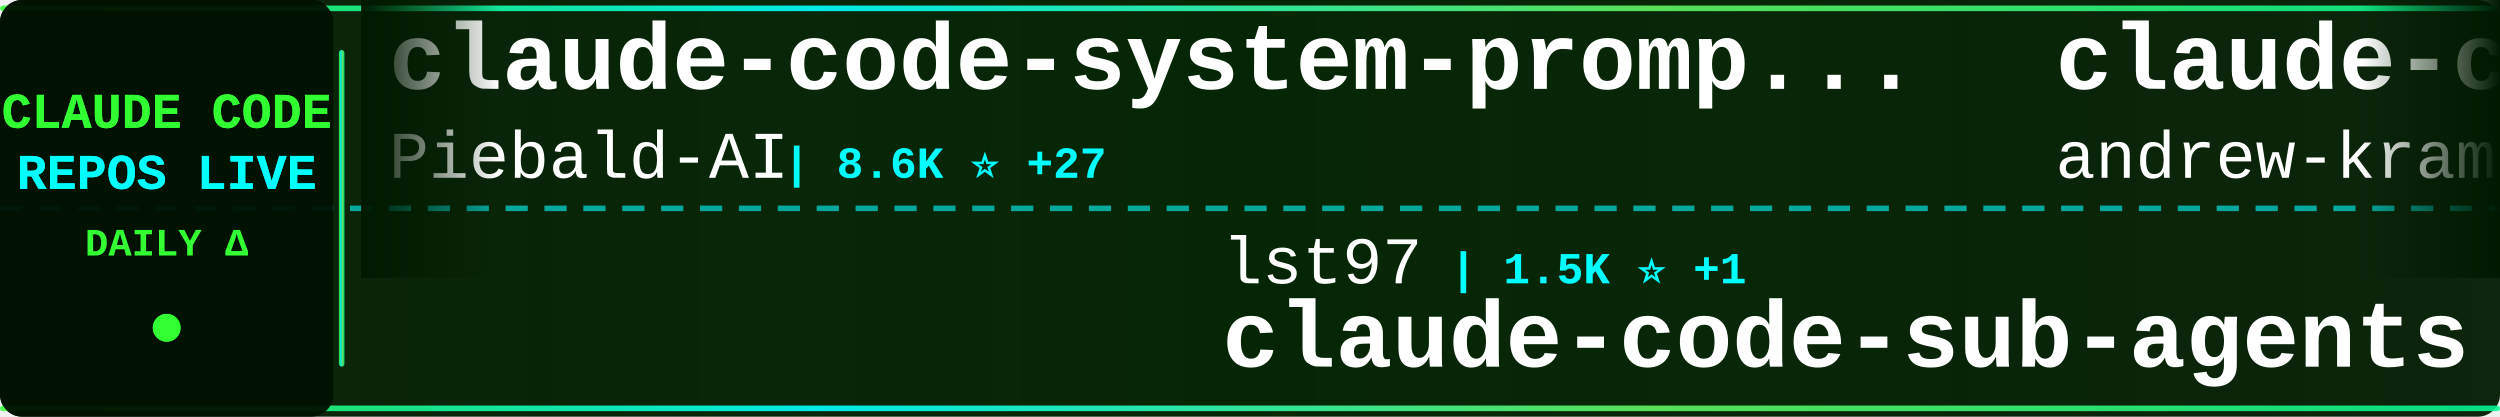
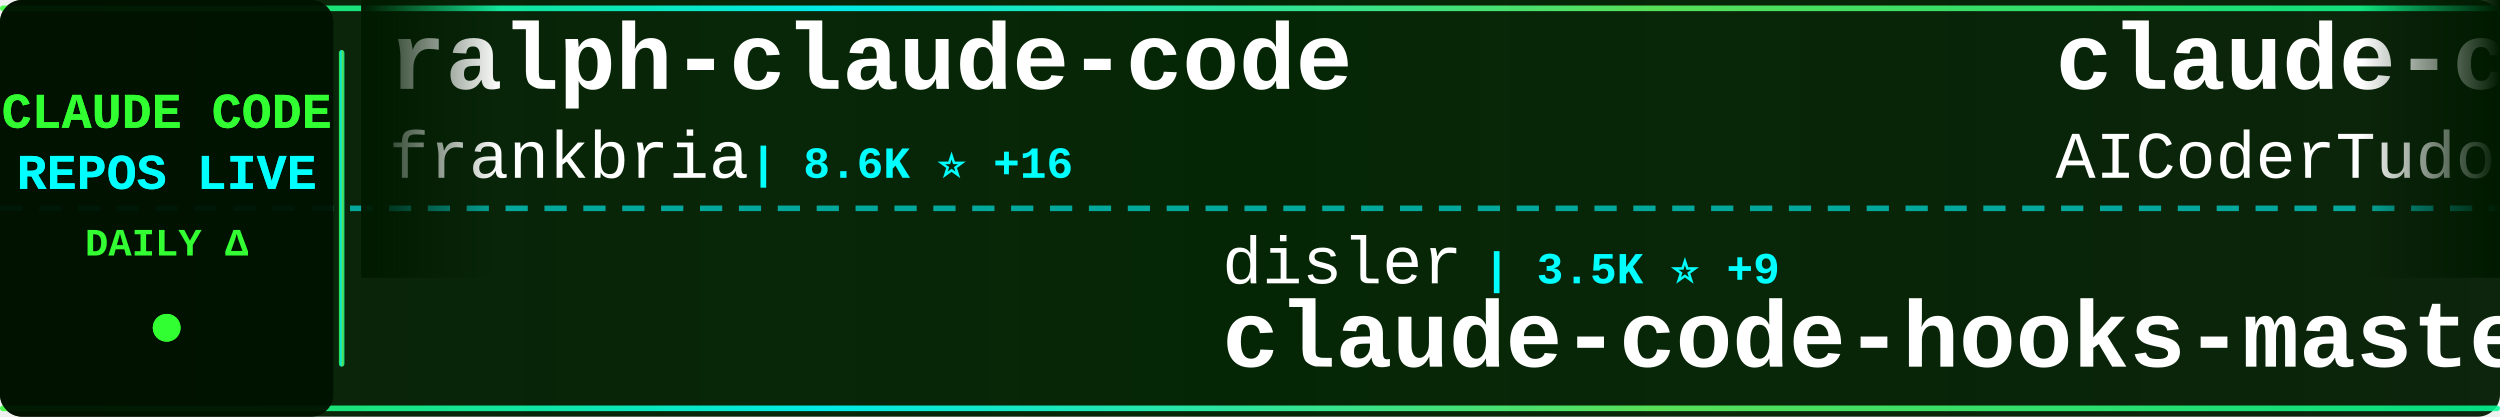
<svg xmlns="http://www.w3.org/2000/svg" width="900" height="150">
  <defs>
    <linearGradient id="tickerBg" x1="0%" y1="0%" x2="100%" y2="0%">
      <stop offset="0%" style="stop-color:#001a00;stop-opacity:0.95" />
      <stop offset="50%" style="stop-color:#002200;stop-opacity:0.98" />
      <stop offset="100%" style="stop-color:#001a00;stop-opacity:0.95" />
    </linearGradient>
    <linearGradient id="borderGrad" x1="0%" y1="0%" x2="100%" y2="0%">
      <stop offset="0%" style="stop-color:#33ff33;stop-opacity:0.85">
        <animate attributeName="stop-opacity" values="0.85;1;0.85" dur="2s" repeatCount="indefinite" />
      </stop>
      <stop offset="33%" style="stop-color:#00ffff;stop-opacity:0.9">
        <animate attributeName="stop-opacity" values="0.9;1;0.9" dur="2.2s" repeatCount="indefinite" />
      </stop>
      <stop offset="66%" style="stop-color:#66ff66;stop-opacity:0.85">
        <animate attributeName="stop-opacity" values="0.85;1;0.85" dur="1.8s" repeatCount="indefinite" />
      </stop>
      <stop offset="100%" style="stop-color:#00ff99;stop-opacity:0.85">
        <animate attributeName="stop-opacity" values="0.85;1;0.85" dur="2s" repeatCount="indefinite" />
      </stop>
    </linearGradient>
    <filter id="textGlow">
      <feGaussianBlur stdDeviation="0.1" result="coloredBlur" />
      <feMerge>
        <feMergeNode in="coloredBlur" />
        <feMergeNode in="SourceGraphic" />
      </feMerge>
    </filter>
    <filter id="metricGlow">
      <feGaussianBlur stdDeviation="0.2" result="coloredBlur" />
      <feMerge>
        <feMergeNode in="coloredBlur" />
        <feMergeNode in="SourceGraphic" />
      </feMerge>
    </filter>
    <linearGradient id="leftFade" x1="0%" y1="0%" x2="100%" y2="0%">
      <stop offset="0%" style="stop-color:#001a00;stop-opacity:1" />
      <stop offset="100%" style="stop-color:#001a00;stop-opacity:0" />
    </linearGradient>
    <linearGradient id="rightFade" x1="0%" y1="0%" x2="100%" y2="0%">
      <stop offset="0%" style="stop-color:#001a00;stop-opacity:0" />
      <stop offset="100%" style="stop-color:#001a00;stop-opacity:1" />
    </linearGradient>
  </defs>
  <rect width="900" height="150" fill="url(#tickerBg)" rx="8" />
  <rect x="0" y="2" width="900" height="2" fill="url(#borderGrad)" rx="1" />
  <rect x="0" y="146" width="900" height="2" fill="url(#borderGrad)" rx="1" />
  <line x1="0" y1="75" x2="900" y2="75" stroke="#00ffff" stroke-width="2" stroke-dasharray="8 6" opacity="0.6" />
  <rect x="0" y="0" width="120" height="150" fill="#001100" opacity="0.95" rx="8" />
  <text x="60" y="46" font-family="'Courier New', monospace" font-size="18" font-weight="bold" fill="#33ff33" text-anchor="middle" filter="url(#textGlow)">
    CLAUDE CODE
  </text>
  <text x="60" y="68" font-family="'Courier New', monospace" font-size="18" font-weight="bold" fill="#00ffff" text-anchor="middle" filter="url(#textGlow)">
    REPOS LIVE
  </text>
  <text x="60" y="92" font-family="'Courier New', monospace" font-size="14" font-weight="bold" fill="#33ff33" text-anchor="middle">
    DAILY Δ
  </text>
  <circle cx="60" cy="118" r="5" fill="#33ff33" filter="url(#metricGlow)">
    <animate attributeName="r" values="4;6;4" dur="1.5s" repeatCount="indefinite" />
    <animate attributeName="opacity" values="0.6;1;0.6" dur="1.5s" repeatCount="indefinite" />
  </circle>
  <rect x="122" y="18" width="2" height="114" fill="url(#borderGrad)" rx="1" />
  <clipPath id="tickerClip">
    <rect x="130" y="0" width="770" height="150" />
  </clipPath>
  <g clip-path="url(#tickerClip)">
    <g id="tickerItems">
      <animateTransform attributeName="transform" attributeType="XML" type="translate" from="0 0" to="-3000 0" dur="54s" repeatCount="indefinite" />
      <g transform="translate(0, 0)">
-         <text x="140" y="32" font-family="'Courier New', monospace" font-size="34" font-weight="bold" fill="#ffffff">claude-code-system-promp...</text>
-         <text x="140" y="64" font-family="'Courier New', monospace" font-size="24" font-weight="normal" fill="#ffffff" opacity="1.0">Piebald-AI</text>
-         <text x="282" y="64" font-family="'Courier New', monospace" font-size="16" font-weight="bold" fill="#00ffff"> | 8.6K ⭐ +27</text>
+         <text x="140" y="32" font-family="'Courier New', monospace" font-size="34" font-weight="bold" fill="#ffffff">ralph-claude-code</text>
+         <text x="140" y="64" font-family="'Courier New', monospace" font-size="24" font-weight="normal" fill="#ffffff" opacity="1.0">frankbria</text>
+         <text x="270" y="64" font-family="'Courier New', monospace" font-size="16" font-weight="bold" fill="#00ffff"> | 8.6K ⭐ +16</text>
      </g>
      <g transform="translate(300, 0)">
-         <text x="140" y="102" font-family="'Courier New', monospace" font-size="24" font-weight="normal" fill="#ffffff" opacity="1.0">lst97</text>
-         <text x="222" y="102" font-family="'Courier New', monospace" font-size="16" font-weight="bold" fill="#00ffff"> | 1.5K ⭐ +1</text>
-         <text x="140" y="132" font-family="'Courier New', monospace" font-size="34" font-weight="bold" fill="#ffffff">claude-code-sub-agents</text>
+         <text x="140" y="102" font-family="'Courier New', monospace" font-size="24" font-weight="normal" fill="#ffffff" opacity="1.0">disler</text>
+         <text x="234" y="102" font-family="'Courier New', monospace" font-size="16" font-weight="bold" fill="#00ffff"> | 3.5K ⭐ +9</text>
+         <text x="140" y="132" font-family="'Courier New', monospace" font-size="34" font-weight="bold" fill="#ffffff">claude-code-hooks-master...</text>
      </g>
      <g transform="translate(600, 0)">
-         <text x="140" y="32" font-family="'Courier New', monospace" font-size="34" font-weight="bold" fill="#ffffff">claude-code-source-build</text>
-         <text x="140" y="64" font-family="'Courier New', monospace" font-size="24" font-weight="normal" fill="#ffffff" opacity="1.0">andrew-kramer-inno</text>
-         <text x="378" y="64" font-family="'Courier New', monospace" font-size="16" font-weight="bold" fill="#00ffff"> | 564 ⭐ +2</text>
+         <text x="140" y="32" font-family="'Courier New', monospace" font-size="34" font-weight="bold" fill="#ffffff">claude-code-tudou</text>
+         <text x="140" y="64" font-family="'Courier New', monospace" font-size="24" font-weight="normal" fill="#ffffff" opacity="1.0">AICoderTudou</text>
+         <text x="306" y="64" font-family="'Courier New', monospace" font-size="16" font-weight="bold" fill="#00ffff"> | 467 ⭐ +10</text>
      </g>
      <g transform="translate(900, 0)">
-         <text x="140" y="102" font-family="'Courier New', monospace" font-size="24" font-weight="normal" fill="#ffffff" opacity="1.0">VineeTagarwaL-code</text>
-         <text x="378" y="102" font-family="'Courier New', monospace" font-size="16" font-weight="bold" fill="#00ffff"> | 268 ⭐ +2</text>
-         <text x="140" y="132" font-family="'Courier New', monospace" font-size="34" font-weight="bold" fill="#ffffff">claude-code</text>
+         <text x="140" y="102" font-family="'Courier New', monospace" font-size="24" font-weight="normal" fill="#ffffff" opacity="1.0">AprilNEA</text>
+         <text x="258" y="102" font-family="'Courier New', monospace" font-size="16" font-weight="bold" fill="#00ffff"> | 370 ⭐</text>
+         <text x="140" y="132" font-family="'Courier New', monospace" font-size="34" font-weight="bold" fill="#ffffff">claude-code-source</text>
      </g>
      <g transform="translate(1200, 0)">
-         <text x="140" y="32" font-family="'Courier New', monospace" font-size="34" font-weight="bold" fill="#ffffff">sc-claude-code-files</text>
-         <text x="140" y="64" font-family="'Courier New', monospace" font-size="24" font-weight="normal" fill="#ffffff" opacity="1.0">https-deeplearning-ai</text>
-         <text x="414" y="64" font-family="'Courier New', monospace" font-size="16" font-weight="bold" fill="#00ffff"> | 482 ⭐ +1</text>
+         <text x="140" y="32" font-family="'Courier New', monospace" font-size="34" font-weight="bold" fill="#ffffff">claude-code-base-action</text>
+         <text x="140" y="64" font-family="'Courier New', monospace" font-size="24" font-weight="normal" fill="#ffffff" opacity="1.0">anthropics</text>
+         <text x="282" y="64" font-family="'Courier New', monospace" font-size="16" font-weight="bold" fill="#00ffff"> | 787 ⭐ +1</text>
      </g>
      <g transform="translate(1500, 0)">
-         <text x="140" y="102" font-family="'Courier New', monospace" font-size="24" font-weight="normal" fill="#ffffff" opacity="1.0">ghuntley</text>
-         <text x="258" y="102" font-family="'Courier New', monospace" font-size="16" font-weight="bold" fill="#00ffff"> | 971 ⭐</text>
-         <text x="140" y="132" font-family="'Courier New', monospace" font-size="34" font-weight="bold" fill="#ffffff">claude-code-source-code-...</text>
+         <text x="140" y="102" font-family="'Courier New', monospace" font-size="24" font-weight="normal" fill="#ffffff" opacity="1.0">eyaltoledano</text>
+         <text x="306" y="102" font-family="'Courier New', monospace" font-size="16" font-weight="bold" fill="#00ffff"> | 26.5K ⭐ +17</text>
+         <text x="140" y="132" font-family="'Courier New', monospace" font-size="34" font-weight="bold" fill="#ffffff">claude-task-master</text>
      </g>
      <g transform="translate(1800, 0)">
-         <text x="140" y="32" font-family="'Courier New', monospace" font-size="34" font-weight="bold" fill="#ffffff">claudecodeui</text>
-         <text x="140" y="64" font-family="'Courier New', monospace" font-size="24" font-weight="normal" fill="#ffffff" opacity="1.0">siteboon</text>
-         <text x="258" y="64" font-family="'Courier New', monospace" font-size="16" font-weight="bold" fill="#00ffff"> | 9.7K ⭐ +37</text>
+         <text x="140" y="32" font-family="'Courier New', monospace" font-size="34" font-weight="bold" fill="#ffffff">claude-code</text>
+         <text x="140" y="64" font-family="'Courier New', monospace" font-size="24" font-weight="normal" fill="#ffffff" opacity="1.0">freestylefly</text>
+         <text x="306" y="64" font-family="'Courier New', monospace" font-size="16" font-weight="bold" fill="#00ffff"> | 120 ⭐</text>
      </g>
      <g transform="translate(2100, 0)">
-         <text x="140" y="102" font-family="'Courier New', monospace" font-size="24" font-weight="normal" fill="#ffffff" opacity="1.0">anthropics</text>
-         <text x="282" y="102" font-family="'Courier New', monospace" font-size="16" font-weight="bold" fill="#00ffff"> | 787 ⭐ +1</text>
-         <text x="140" y="132" font-family="'Courier New', monospace" font-size="34" font-weight="bold" fill="#ffffff">claude-code-base-action</text>
+         <text x="140" y="102" font-family="'Courier New', monospace" font-size="24" font-weight="normal" fill="#ffffff" opacity="1.0">fuergaosi233</text>
+         <text x="306" y="102" font-family="'Courier New', monospace" font-size="16" font-weight="bold" fill="#00ffff"> | 2.4K ⭐ +5</text>
+         <text x="140" y="132" font-family="'Courier New', monospace" font-size="34" font-weight="bold" fill="#ffffff">claude-code-proxy</text>
      </g>
      <g transform="translate(2400, 0)">
-         <text x="140" y="32" font-family="'Courier New', monospace" font-size="34" font-weight="bold" fill="#ffffff">ralph</text>
-         <text x="140" y="64" font-family="'Courier New', monospace" font-size="24" font-weight="normal" fill="#ffffff" opacity="1.0">snarktank</text>
-         <text x="270" y="64" font-family="'Courier New', monospace" font-size="16" font-weight="bold" fill="#00ffff"> | 15.2K ⭐ +114</text>
+         <text x="140" y="32" font-family="'Courier New', monospace" font-size="34" font-weight="bold" fill="#ffffff">claude-code</text>
+         <text x="140" y="64" font-family="'Courier New', monospace" font-size="24" font-weight="normal" fill="#ffffff" opacity="1.0">T-Lab-CUHKSZ</text>
+         <text x="306" y="64" font-family="'Courier New', monospace" font-size="16" font-weight="bold" fill="#00ffff"> | 288 ⭐ +1</text>
      </g>
      <g transform="translate(2700, 0)">
-         <text x="140" y="102" font-family="'Courier New', monospace" font-size="24" font-weight="normal" fill="#ffffff" opacity="1.0">anthropics</text>
-         <text x="282" y="102" font-family="'Courier New', monospace" font-size="16" font-weight="bold" fill="#00ffff"> | 7.0K ⭐ +14</text>
-         <text x="140" y="132" font-family="'Courier New', monospace" font-size="34" font-weight="bold" fill="#ffffff">claude-code-action</text>
+         <text x="140" y="102" font-family="'Courier New', monospace" font-size="24" font-weight="normal" fill="#ffffff" opacity="1.0">liuup</text>
+         <text x="222" y="102" font-family="'Courier New', monospace" font-size="16" font-weight="bold" fill="#00ffff"> | 1.4K ⭐ +46</text>
+         <text x="140" y="132" font-family="'Courier New', monospace" font-size="34" font-weight="bold" fill="#ffffff">claude-code-analysis</text>
      </g>
      <g transform="translate(3000, 0)">
-         <text x="140" y="32" font-family="'Courier New', monospace" font-size="34" font-weight="bold" fill="#ffffff">claude-code-system-promp...</text>
-         <text x="140" y="64" font-family="'Courier New', monospace" font-size="24" font-weight="normal" fill="#ffffff" opacity="1.0">Piebald-AI</text>
-         <text x="282" y="64" font-family="'Courier New', monospace" font-size="16" font-weight="bold" fill="#00ffff"> | 8.6K ⭐ +27</text>
+         <text x="140" y="32" font-family="'Courier New', monospace" font-size="34" font-weight="bold" fill="#ffffff">ralph-claude-code</text>
+         <text x="140" y="64" font-family="'Courier New', monospace" font-size="24" font-weight="normal" fill="#ffffff" opacity="1.0">frankbria</text>
+         <text x="270" y="64" font-family="'Courier New', monospace" font-size="16" font-weight="bold" fill="#00ffff"> | 8.6K ⭐ +16</text>
      </g>
      <g transform="translate(3300, 0)">
-         <text x="140" y="102" font-family="'Courier New', monospace" font-size="24" font-weight="normal" fill="#ffffff" opacity="1.0">lst97</text>
-         <text x="222" y="102" font-family="'Courier New', monospace" font-size="16" font-weight="bold" fill="#00ffff"> | 1.5K ⭐ +1</text>
-         <text x="140" y="132" font-family="'Courier New', monospace" font-size="34" font-weight="bold" fill="#ffffff">claude-code-sub-agents</text>
+         <text x="140" y="102" font-family="'Courier New', monospace" font-size="24" font-weight="normal" fill="#ffffff" opacity="1.0">disler</text>
+         <text x="234" y="102" font-family="'Courier New', monospace" font-size="16" font-weight="bold" fill="#00ffff"> | 3.5K ⭐ +9</text>
+         <text x="140" y="132" font-family="'Courier New', monospace" font-size="34" font-weight="bold" fill="#ffffff">claude-code-hooks-master...</text>
      </g>
      <g transform="translate(3600, 0)">
-         <text x="140" y="32" font-family="'Courier New', monospace" font-size="34" font-weight="bold" fill="#ffffff">claude-code-source-build</text>
-         <text x="140" y="64" font-family="'Courier New', monospace" font-size="24" font-weight="normal" fill="#ffffff" opacity="1.0">andrew-kramer-inno</text>
-         <text x="378" y="64" font-family="'Courier New', monospace" font-size="16" font-weight="bold" fill="#00ffff"> | 564 ⭐ +2</text>
+         <text x="140" y="32" font-family="'Courier New', monospace" font-size="34" font-weight="bold" fill="#ffffff">claude-code-tudou</text>
+         <text x="140" y="64" font-family="'Courier New', monospace" font-size="24" font-weight="normal" fill="#ffffff" opacity="1.0">AICoderTudou</text>
+         <text x="306" y="64" font-family="'Courier New', monospace" font-size="16" font-weight="bold" fill="#00ffff"> | 467 ⭐ +10</text>
      </g>
      <g transform="translate(3900, 0)">
-         <text x="140" y="102" font-family="'Courier New', monospace" font-size="24" font-weight="normal" fill="#ffffff" opacity="1.0">VineeTagarwaL-code</text>
-         <text x="378" y="102" font-family="'Courier New', monospace" font-size="16" font-weight="bold" fill="#00ffff"> | 268 ⭐ +2</text>
-         <text x="140" y="132" font-family="'Courier New', monospace" font-size="34" font-weight="bold" fill="#ffffff">claude-code</text>
+         <text x="140" y="102" font-family="'Courier New', monospace" font-size="24" font-weight="normal" fill="#ffffff" opacity="1.0">AprilNEA</text>
+         <text x="258" y="102" font-family="'Courier New', monospace" font-size="16" font-weight="bold" fill="#00ffff"> | 370 ⭐</text>
+         <text x="140" y="132" font-family="'Courier New', monospace" font-size="34" font-weight="bold" fill="#ffffff">claude-code-source</text>
      </g>
    </g>
  </g>
  <rect x="130" y="0" width="50" height="100" fill="url(#leftFade)" />
  <rect x="850" y="0" width="50" height="100" fill="url(#rightFade)" />
</svg>
